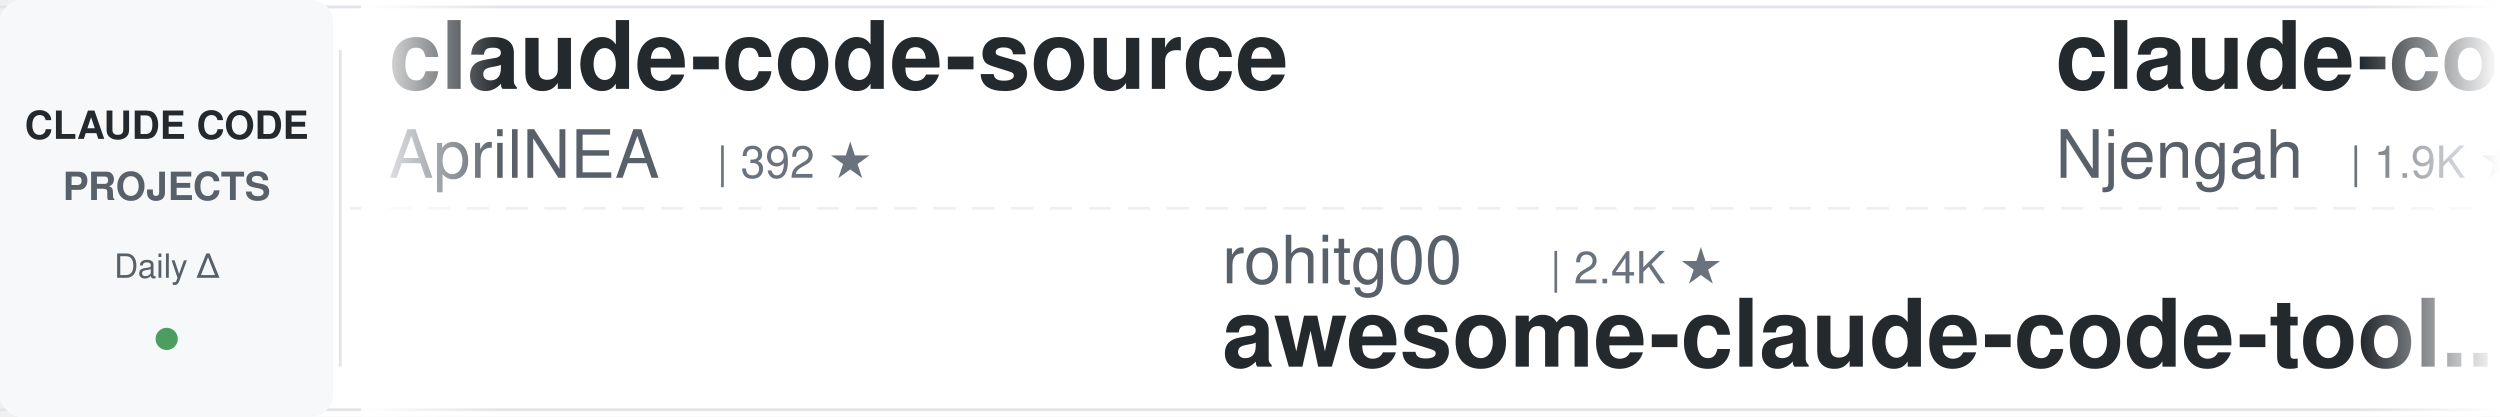
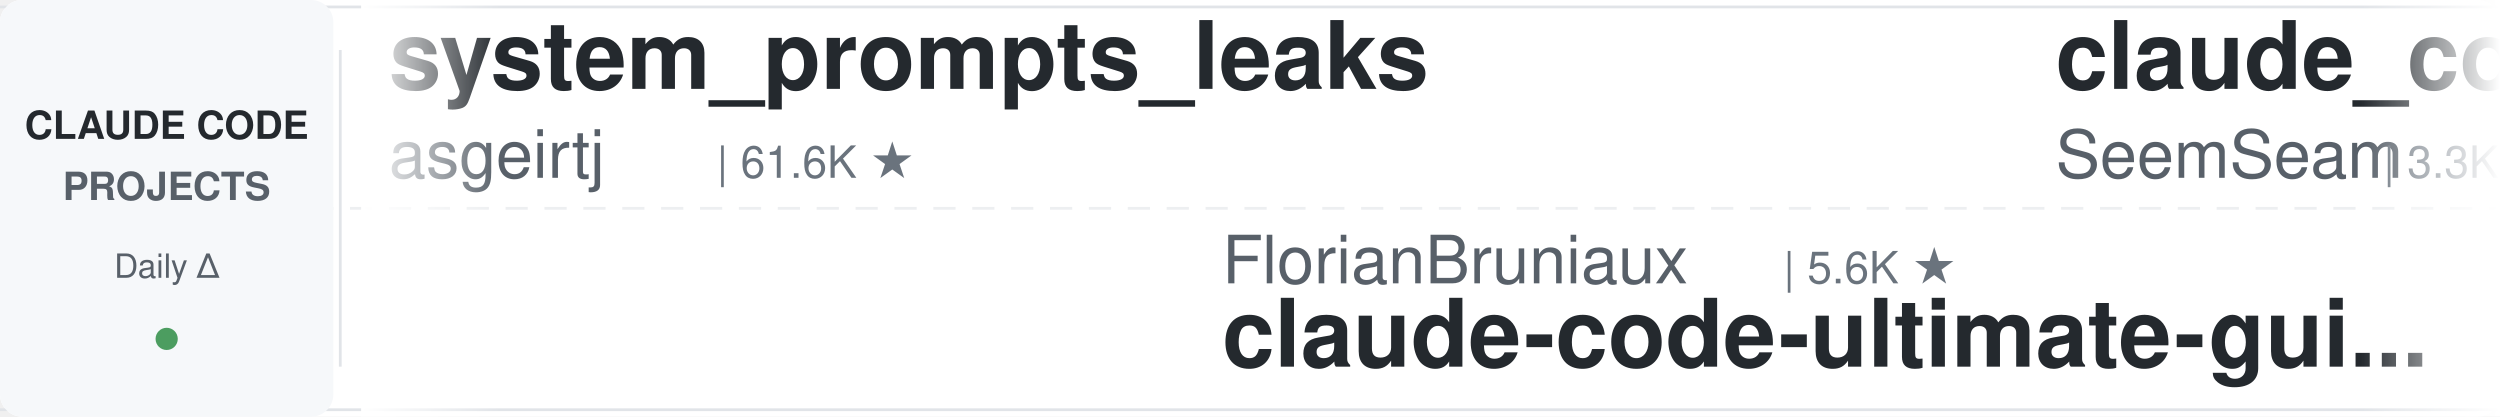
<svg xmlns="http://www.w3.org/2000/svg" width="900" height="150">
  <defs>
    <linearGradient id="leftFade" x1="0%" y1="0%" x2="100%" y2="0%">
      <stop offset="0%" style="stop-color:#ffffff;stop-opacity:1" />
      <stop offset="100%" style="stop-color:#ffffff;stop-opacity:0" />
    </linearGradient>
    <linearGradient id="rightFade" x1="0%" y1="0%" x2="100%" y2="0%">
      <stop offset="0%" style="stop-color:#ffffff;stop-opacity:0" />
      <stop offset="100%" style="stop-color:#ffffff;stop-opacity:1" />
    </linearGradient>
  </defs>
  <rect width="900" height="150" fill="#ffffff" rx="8" />
  <rect x="0" y="2" width="900" height="1" fill="#e1e4e8" />
  <rect x="0" y="147" width="900" height="1" fill="#e1e4e8" />
  <line x1="0" y1="75" x2="900" y2="75" stroke="#e1e4e8" stroke-width="1" stroke-dasharray="8 6" opacity="0.6" />
  <rect x="0" y="0" width="120" height="150" fill="#f6f8fa" rx="8" />
  <text x="60" y="50" font-family="-apple-system, BlinkMacSystemFont, 'Segoe UI', Helvetica, Arial, sans-serif" font-size="14" font-weight="600" fill="#24292e" text-anchor="middle">CLAUDE CODE</text>
  <text x="60" y="72" font-family="-apple-system, BlinkMacSystemFont, 'Segoe UI', Helvetica, Arial, sans-serif" font-size="14" font-weight="600" fill="#586069" text-anchor="middle">PROJECTS</text>
  <text x="60" y="100" font-family="-apple-system, BlinkMacSystemFont, 'Segoe UI', Helvetica, Arial, sans-serif" font-size="12" font-weight="500" fill="#586069" text-anchor="middle">Daily Δ</text>
  <circle cx="60" cy="122" r="4" fill="#22863a" opacity="0.8" />
  <rect x="122" y="18" width="1" height="114" fill="#e1e4e8" />
  <clipPath id="tickerClip">
    <rect x="130" y="0" width="770" height="150" />
  </clipPath>
  <g clip-path="url(#tickerClip)">
    <g id="tickerItems">
      <animateTransform attributeName="transform" attributeType="XML" type="translate" from="0 0" to="-3000 0" dur="54s" repeatCount="indefinite" />
      <g transform="translate(0, 0)">
-         <text x="140" y="32" font-family="-apple-system, BlinkMacSystemFont, 'Segoe UI', Helvetica, Arial, sans-serif" font-size="34" font-weight="600" fill="#24292e">claude-code-source</text>
-         <text x="140" y="64" font-family="-apple-system, BlinkMacSystemFont, 'Segoe UI', Helvetica, Arial, sans-serif" font-size="24" font-weight="400" fill="#586069">AprilNEA</text>
-         <text x="258" y="64" font-family="-apple-system, BlinkMacSystemFont, 'Segoe UI', Helvetica, Arial, sans-serif" font-size="16" font-weight="500" fill="#6a737d">| 392 ★</text>
+         <text x="140" y="32" font-family="-apple-system, BlinkMacSystemFont, 'Segoe UI', Helvetica, Arial, sans-serif" font-size="34" font-weight="600" fill="#24292e">system_prompts_leaks</text>
+         <text x="140" y="64" font-family="-apple-system, BlinkMacSystemFont, 'Segoe UI', Helvetica, Arial, sans-serif" font-size="24" font-weight="400" fill="#586069">asgeirtj</text>
+         <text x="258" y="64" font-family="-apple-system, BlinkMacSystemFont, 'Segoe UI', Helvetica, Arial, sans-serif" font-size="16" font-weight="500" fill="#6a737d">| 61.6K ★</text>
      </g>
      <g transform="translate(300, 0)">
+         <text x="140" y="102" font-family="-apple-system, BlinkMacSystemFont, 'Segoe UI', Helvetica, Arial, sans-serif" font-size="24" font-weight="400" fill="#586069">FlorianBruniaux</text>
+         <text x="342" y="102" font-family="-apple-system, BlinkMacSystemFont, 'Segoe UI', Helvetica, Arial, sans-serif" font-size="16" font-weight="500" fill="#6a737d">| 5.6K ★</text>
+         <text x="140" y="132" font-family="-apple-system, BlinkMacSystemFont, 'Segoe UI', Helvetica, Arial, sans-serif" font-size="34" font-weight="600" fill="#24292e">claude-code-ultimate-gui...</text>
+       </g>
+       <g transform="translate(600, 0)">
+         <text x="140" y="32" font-family="-apple-system, BlinkMacSystemFont, 'Segoe UI', Helvetica, Arial, sans-serif" font-size="34" font-weight="600" fill="#24292e">claude_codex_bridge</text>
+         <text x="140" y="64" font-family="-apple-system, BlinkMacSystemFont, 'Segoe UI', Helvetica, Arial, sans-serif" font-size="24" font-weight="400" fill="#586069">SeemSeam</text>
+         <text x="258" y="64" font-family="-apple-system, BlinkMacSystemFont, 'Segoe UI', Helvetica, Arial, sans-serif" font-size="16" font-weight="500" fill="#6a737d">| 3.3K ★</text>
+       </g>
+       <g transform="translate(900, 0)">
+         <text x="140" y="102" font-family="-apple-system, BlinkMacSystemFont, 'Segoe UI', Helvetica, Arial, sans-serif" font-size="24" font-weight="400" fill="#586069">zebbern</text>
+         <text x="246" y="102" font-family="-apple-system, BlinkMacSystemFont, 'Segoe UI', Helvetica, Arial, sans-serif" font-size="16" font-weight="500" fill="#6a737d">| 4.4K ★</text>
+         <text x="140" y="132" font-family="-apple-system, BlinkMacSystemFont, 'Segoe UI', Helvetica, Arial, sans-serif" font-size="34" font-weight="600" fill="#24292e">claude-code-guide</text>
+       </g>
+       <g transform="translate(1200, 0)">
+         <text x="140" y="32" font-family="-apple-system, BlinkMacSystemFont, 'Segoe UI', Helvetica, Arial, sans-serif" font-size="34" font-weight="600" fill="#24292e">claude-code-telegram</text>
+         <text x="140" y="64" font-family="-apple-system, BlinkMacSystemFont, 'Segoe UI', Helvetica, Arial, sans-serif" font-size="24" font-weight="400" fill="#586069">RichardAtCT</text>
+         <text x="294" y="64" font-family="-apple-system, BlinkMacSystemFont, 'Segoe UI', Helvetica, Arial, sans-serif" font-size="16" font-weight="500" fill="#6a737d">| 2.7K ★</text>
+       </g>
+       <g transform="translate(1500, 0)">
+         <text x="140" y="102" font-family="-apple-system, BlinkMacSystemFont, 'Segoe UI', Helvetica, Arial, sans-serif" font-size="24" font-weight="400" fill="#586069">anthropics</text>
+         <text x="282" y="102" font-family="-apple-system, BlinkMacSystemFont, 'Segoe UI', Helvetica, Arial, sans-serif" font-size="16" font-weight="500" fill="#6a737d">| 8.5K ★</text>
+         <text x="140" y="132" font-family="-apple-system, BlinkMacSystemFont, 'Segoe UI', Helvetica, Arial, sans-serif" font-size="34" font-weight="600" fill="#24292e">claude-code-action</text>
+       </g>
+       <g transform="translate(1800, 0)">
+         <text x="140" y="32" font-family="-apple-system, BlinkMacSystemFont, 'Segoe UI', Helvetica, Arial, sans-serif" font-size="34" font-weight="600" fill="#24292e">claude-code-proxy</text>
+         <text x="140" y="64" font-family="-apple-system, BlinkMacSystemFont, 'Segoe UI', Helvetica, Arial, sans-serif" font-size="24" font-weight="400" fill="#586069">1rgs</text>
+         <text x="210" y="64" font-family="-apple-system, BlinkMacSystemFont, 'Segoe UI', Helvetica, Arial, sans-serif" font-size="16" font-weight="500" fill="#6a737d">| 3.7K ★</text>
+       </g>
+       <g transform="translate(2100, 0)">
+         <text x="140" y="102" font-family="-apple-system, BlinkMacSystemFont, 'Segoe UI', Helvetica, Arial, sans-serif" font-size="24" font-weight="400" fill="#586069">nicedreamzapp</text>
+         <text x="318" y="102" font-family="-apple-system, BlinkMacSystemFont, 'Segoe UI', Helvetica, Arial, sans-serif" font-size="16" font-weight="500" fill="#6a737d">| 3.0K ★</text>
+         <text x="140" y="132" font-family="-apple-system, BlinkMacSystemFont, 'Segoe UI', Helvetica, Arial, sans-serif" font-size="34" font-weight="600" fill="#24292e">claude-code-local</text>
+       </g>
+       <g transform="translate(2400, 0)">
+         <text x="140" y="32" font-family="-apple-system, BlinkMacSystemFont, 'Segoe UI', Helvetica, Arial, sans-serif" font-size="34" font-weight="600" fill="#24292e">ClaudeCodeAgents</text>
+         <text x="140" y="64" font-family="-apple-system, BlinkMacSystemFont, 'Segoe UI', Helvetica, Arial, sans-serif" font-size="24" font-weight="400" fill="#586069">darcyegb</text>
+         <text x="258" y="64" font-family="-apple-system, BlinkMacSystemFont, 'Segoe UI', Helvetica, Arial, sans-serif" font-size="16" font-weight="500" fill="#6a737d">| 751 ★</text>
+       </g>
+       <g transform="translate(2700, 0)">
        <text x="140" y="102" font-family="-apple-system, BlinkMacSystemFont, 'Segoe UI', Helvetica, Arial, sans-serif" font-size="24" font-weight="400" fill="#586069">rohitg00</text>
        <text x="258" y="102" font-family="-apple-system, BlinkMacSystemFont, 'Segoe UI', Helvetica, Arial, sans-serif" font-size="16" font-weight="500" fill="#6a737d">| 2.4K ★</text>
        <text x="140" y="132" font-family="-apple-system, BlinkMacSystemFont, 'Segoe UI', Helvetica, Arial, sans-serif" font-size="34" font-weight="600" fill="#24292e">awesome-claude-code-tool...</text>
      </g>
-       <g transform="translate(600, 0)">
-         <text x="140" y="32" font-family="-apple-system, BlinkMacSystemFont, 'Segoe UI', Helvetica, Arial, sans-serif" font-size="34" font-weight="600" fill="#24292e">claude-code-cheat-sheet</text>
-         <text x="140" y="64" font-family="-apple-system, BlinkMacSystemFont, 'Segoe UI', Helvetica, Arial, sans-serif" font-size="24" font-weight="400" fill="#586069">Njengah</text>
-         <text x="246" y="64" font-family="-apple-system, BlinkMacSystemFont, 'Segoe UI', Helvetica, Arial, sans-serif" font-size="16" font-weight="500" fill="#6a737d">| 1.9K ★</text>
-       </g>
-       <g transform="translate(900, 0)">
-         <text x="140" y="102" font-family="-apple-system, BlinkMacSystemFont, 'Segoe UI', Helvetica, Arial, sans-serif" font-size="24" font-weight="400" fill="#586069">Cranot</text>
-         <text x="234" y="102" font-family="-apple-system, BlinkMacSystemFont, 'Segoe UI', Helvetica, Arial, sans-serif" font-size="16" font-weight="500" fill="#6a737d">| 2.9K ★</text>
-         <text x="140" y="132" font-family="-apple-system, BlinkMacSystemFont, 'Segoe UI', Helvetica, Arial, sans-serif" font-size="34" font-weight="600" fill="#24292e">claude-code-guide</text>
-       </g>
-       <g transform="translate(1200, 0)">
-         <text x="140" y="32" font-family="-apple-system, BlinkMacSystemFont, 'Segoe UI', Helvetica, Arial, sans-serif" font-size="34" font-weight="600" fill="#24292e">claude-code-settings</text>
-         <text x="140" y="64" font-family="-apple-system, BlinkMacSystemFont, 'Segoe UI', Helvetica, Arial, sans-serif" font-size="24" font-weight="400" fill="#586069">feiskyer</text>
-         <text x="258" y="64" font-family="-apple-system, BlinkMacSystemFont, 'Segoe UI', Helvetica, Arial, sans-serif" font-size="16" font-weight="500" fill="#6a737d">| 1.6K ★</text>
-       </g>
-       <g transform="translate(1500, 0)">
-         <text x="140" y="102" font-family="-apple-system, BlinkMacSystemFont, 'Segoe UI', Helvetica, Arial, sans-serif" font-size="24" font-weight="400" fill="#586069">alirezarezvani</text>
-         <text x="330" y="102" font-family="-apple-system, BlinkMacSystemFont, 'Segoe UI', Helvetica, Arial, sans-serif" font-size="16" font-weight="500" fill="#6a737d">| 23.5K ★</text>
-         <text x="140" y="132" font-family="-apple-system, BlinkMacSystemFont, 'Segoe UI', Helvetica, Arial, sans-serif" font-size="34" font-weight="600" fill="#24292e">claude-skills</text>
-       </g>
-       <g transform="translate(1800, 0)">
-         <text x="140" y="32" font-family="-apple-system, BlinkMacSystemFont, 'Segoe UI', Helvetica, Arial, sans-serif" font-size="34" font-weight="600" fill="#24292e">skills</text>
-         <text x="140" y="64" font-family="-apple-system, BlinkMacSystemFont, 'Segoe UI', Helvetica, Arial, sans-serif" font-size="24" font-weight="400" fill="#586069">anthropics</text>
-         <text x="282" y="64" font-family="-apple-system, BlinkMacSystemFont, 'Segoe UI', Helvetica, Arial, sans-serif" font-size="16" font-weight="500" fill="#6a737d">| 165.3K ★</text>
-       </g>
-       <g transform="translate(2100, 0)">
-         <text x="140" y="102" font-family="-apple-system, BlinkMacSystemFont, 'Segoe UI', Helvetica, Arial, sans-serif" font-size="24" font-weight="400" fill="#586069">multica-ai</text>
-         <text x="282" y="102" font-family="-apple-system, BlinkMacSystemFont, 'Segoe UI', Helvetica, Arial, sans-serif" font-size="16" font-weight="500" fill="#6a737d">| 198.0K ★</text>
-         <text x="140" y="132" font-family="-apple-system, BlinkMacSystemFont, 'Segoe UI', Helvetica, Arial, sans-serif" font-size="34" font-weight="600" fill="#24292e">andrej-karpathy-skills</text>
-       </g>
-       <g transform="translate(2400, 0)">
-         <text x="140" y="32" font-family="-apple-system, BlinkMacSystemFont, 'Segoe UI', Helvetica, Arial, sans-serif" font-size="34" font-weight="600" fill="#24292e">claude-code-spec-workflo...</text>
-         <text x="140" y="64" font-family="-apple-system, BlinkMacSystemFont, 'Segoe UI', Helvetica, Arial, sans-serif" font-size="24" font-weight="400" fill="#586069">Pimzino</text>
-         <text x="246" y="64" font-family="-apple-system, BlinkMacSystemFont, 'Segoe UI', Helvetica, Arial, sans-serif" font-size="16" font-weight="500" fill="#6a737d">| 3.8K ★</text>
-       </g>
-       <g transform="translate(2700, 0)">
-         <text x="140" y="102" font-family="-apple-system, BlinkMacSystemFont, 'Segoe UI', Helvetica, Arial, sans-serif" font-size="24" font-weight="400" fill="#586069">Windy3f3f3f3f</text>
-         <text x="318" y="102" font-family="-apple-system, BlinkMacSystemFont, 'Segoe UI', Helvetica, Arial, sans-serif" font-size="16" font-weight="500" fill="#6a737d">| 2.5K ★</text>
-         <text x="140" y="132" font-family="-apple-system, BlinkMacSystemFont, 'Segoe UI', Helvetica, Arial, sans-serif" font-size="34" font-weight="600" fill="#24292e">claude-code-from-scratch</text>
-       </g>
      <g transform="translate(3000, 0)">
-         <text x="140" y="32" font-family="-apple-system, BlinkMacSystemFont, 'Segoe UI', Helvetica, Arial, sans-serif" font-size="34" font-weight="600" fill="#24292e">claude-code-source</text>
-         <text x="140" y="64" font-family="-apple-system, BlinkMacSystemFont, 'Segoe UI', Helvetica, Arial, sans-serif" font-size="24" font-weight="400" fill="#586069">AprilNEA</text>
-         <text x="258" y="64" font-family="-apple-system, BlinkMacSystemFont, 'Segoe UI', Helvetica, Arial, sans-serif" font-size="16" font-weight="500" fill="#6a737d">| 392 ★</text>
+         <text x="140" y="32" font-family="-apple-system, BlinkMacSystemFont, 'Segoe UI', Helvetica, Arial, sans-serif" font-size="34" font-weight="600" fill="#24292e">system_prompts_leaks</text>
+         <text x="140" y="64" font-family="-apple-system, BlinkMacSystemFont, 'Segoe UI', Helvetica, Arial, sans-serif" font-size="24" font-weight="400" fill="#586069">asgeirtj</text>
+         <text x="258" y="64" font-family="-apple-system, BlinkMacSystemFont, 'Segoe UI', Helvetica, Arial, sans-serif" font-size="16" font-weight="500" fill="#6a737d">| 61.6K ★</text>
      </g>
      <g transform="translate(3300, 0)">
-         <text x="140" y="102" font-family="-apple-system, BlinkMacSystemFont, 'Segoe UI', Helvetica, Arial, sans-serif" font-size="24" font-weight="400" fill="#586069">rohitg00</text>
-         <text x="258" y="102" font-family="-apple-system, BlinkMacSystemFont, 'Segoe UI', Helvetica, Arial, sans-serif" font-size="16" font-weight="500" fill="#6a737d">| 2.4K ★</text>
-         <text x="140" y="132" font-family="-apple-system, BlinkMacSystemFont, 'Segoe UI', Helvetica, Arial, sans-serif" font-size="34" font-weight="600" fill="#24292e">awesome-claude-code-tool...</text>
+         <text x="140" y="102" font-family="-apple-system, BlinkMacSystemFont, 'Segoe UI', Helvetica, Arial, sans-serif" font-size="24" font-weight="400" fill="#586069">FlorianBruniaux</text>
+         <text x="342" y="102" font-family="-apple-system, BlinkMacSystemFont, 'Segoe UI', Helvetica, Arial, sans-serif" font-size="16" font-weight="500" fill="#6a737d">| 5.6K ★</text>
+         <text x="140" y="132" font-family="-apple-system, BlinkMacSystemFont, 'Segoe UI', Helvetica, Arial, sans-serif" font-size="34" font-weight="600" fill="#24292e">claude-code-ultimate-gui...</text>
      </g>
      <g transform="translate(3600, 0)">
-         <text x="140" y="32" font-family="-apple-system, BlinkMacSystemFont, 'Segoe UI', Helvetica, Arial, sans-serif" font-size="34" font-weight="600" fill="#24292e">claude-code-cheat-sheet</text>
-         <text x="140" y="64" font-family="-apple-system, BlinkMacSystemFont, 'Segoe UI', Helvetica, Arial, sans-serif" font-size="24" font-weight="400" fill="#586069">Njengah</text>
-         <text x="246" y="64" font-family="-apple-system, BlinkMacSystemFont, 'Segoe UI', Helvetica, Arial, sans-serif" font-size="16" font-weight="500" fill="#6a737d">| 1.9K ★</text>
+         <text x="140" y="32" font-family="-apple-system, BlinkMacSystemFont, 'Segoe UI', Helvetica, Arial, sans-serif" font-size="34" font-weight="600" fill="#24292e">claude_codex_bridge</text>
+         <text x="140" y="64" font-family="-apple-system, BlinkMacSystemFont, 'Segoe UI', Helvetica, Arial, sans-serif" font-size="24" font-weight="400" fill="#586069">SeemSeam</text>
+         <text x="258" y="64" font-family="-apple-system, BlinkMacSystemFont, 'Segoe UI', Helvetica, Arial, sans-serif" font-size="16" font-weight="500" fill="#6a737d">| 3.3K ★</text>
      </g>
      <g transform="translate(3900, 0)">
-         <text x="140" y="102" font-family="-apple-system, BlinkMacSystemFont, 'Segoe UI', Helvetica, Arial, sans-serif" font-size="24" font-weight="400" fill="#586069">Cranot</text>
-         <text x="234" y="102" font-family="-apple-system, BlinkMacSystemFont, 'Segoe UI', Helvetica, Arial, sans-serif" font-size="16" font-weight="500" fill="#6a737d">| 2.9K ★</text>
+         <text x="140" y="102" font-family="-apple-system, BlinkMacSystemFont, 'Segoe UI', Helvetica, Arial, sans-serif" font-size="24" font-weight="400" fill="#586069">zebbern</text>
+         <text x="246" y="102" font-family="-apple-system, BlinkMacSystemFont, 'Segoe UI', Helvetica, Arial, sans-serif" font-size="16" font-weight="500" fill="#6a737d">| 4.4K ★</text>
        <text x="140" y="132" font-family="-apple-system, BlinkMacSystemFont, 'Segoe UI', Helvetica, Arial, sans-serif" font-size="34" font-weight="600" fill="#24292e">claude-code-guide</text>
      </g>
    </g>
  </g>
  <rect x="130" y="0" width="50" height="150" fill="url(#leftFade)" />
  <rect x="850" y="0" width="50" height="150" fill="url(#rightFade)" />
</svg>
